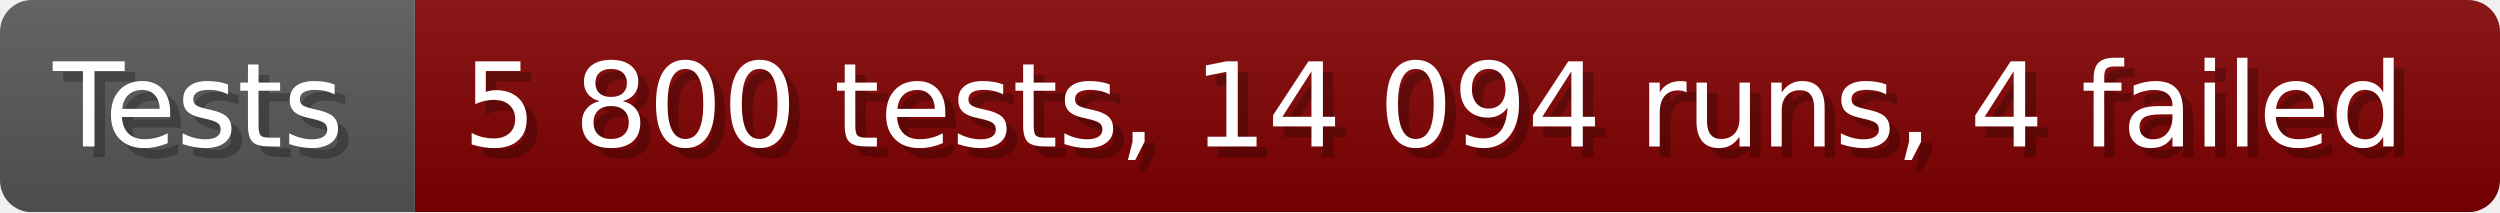
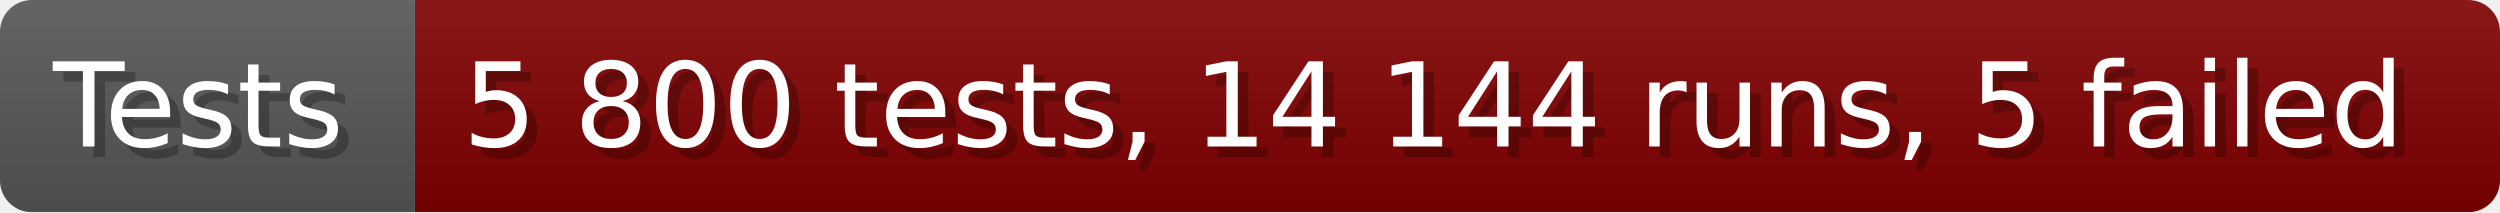
- <svg xmlns="http://www.w3.org/2000/svg" width="235.6" height="20" viewBox="0 0 2356 200" role="img" aria-label="Tests: 5 800 tests, 14 094 runs, 4 failed">
+ <svg xmlns="http://www.w3.org/2000/svg" width="235.6" height="20" viewBox="0 0 2356 200" role="img" aria-label="Tests: 5 800 tests, 14 144 runs, 5 failed">
  <linearGradient id="a" x2="0" y2="100%">
    <stop offset="0" stop-opacity=".1" stop-color="#EEE" />
    <stop offset="1" stop-opacity=".1" />
  </linearGradient>
  <mask id="m">
    <rect width="2356" height="200" rx="30" fill="#FFF" />
  </mask>
  <g mask="url(#m)">
    <rect width="391" height="200" fill="#555" />
    <rect width="1965" height="200" fill="#800000" x="391" />
    <rect width="2356" height="200" fill="url(#a)" />
  </g>
  <g aria-hidden="true" fill="#fff" text-anchor="start" font-family="Verdana,DejaVu Sans,sans-serif" font-size="110">
    <text x="60" y="148" textLength="291" fill="#000" opacity="0.25">Tests</text>
    <text x="50" y="138" textLength="291">Tests</text>
-     <text x="446" y="148" textLength="1865" fill="#000" opacity="0.25">5 800 tests, 14 094 runs, 4 failed</text>
-     <text x="436" y="138" textLength="1865">5 800 tests, 14 094 runs, 4 failed</text>
+     <text x="446" y="148" textLength="1865" fill="#000" opacity="0.25">5 800 tests, 14 144 runs, 5 failed</text>
+     <text x="436" y="138" textLength="1865">5 800 tests, 14 144 runs, 5 failed</text>
  </g>
</svg>
